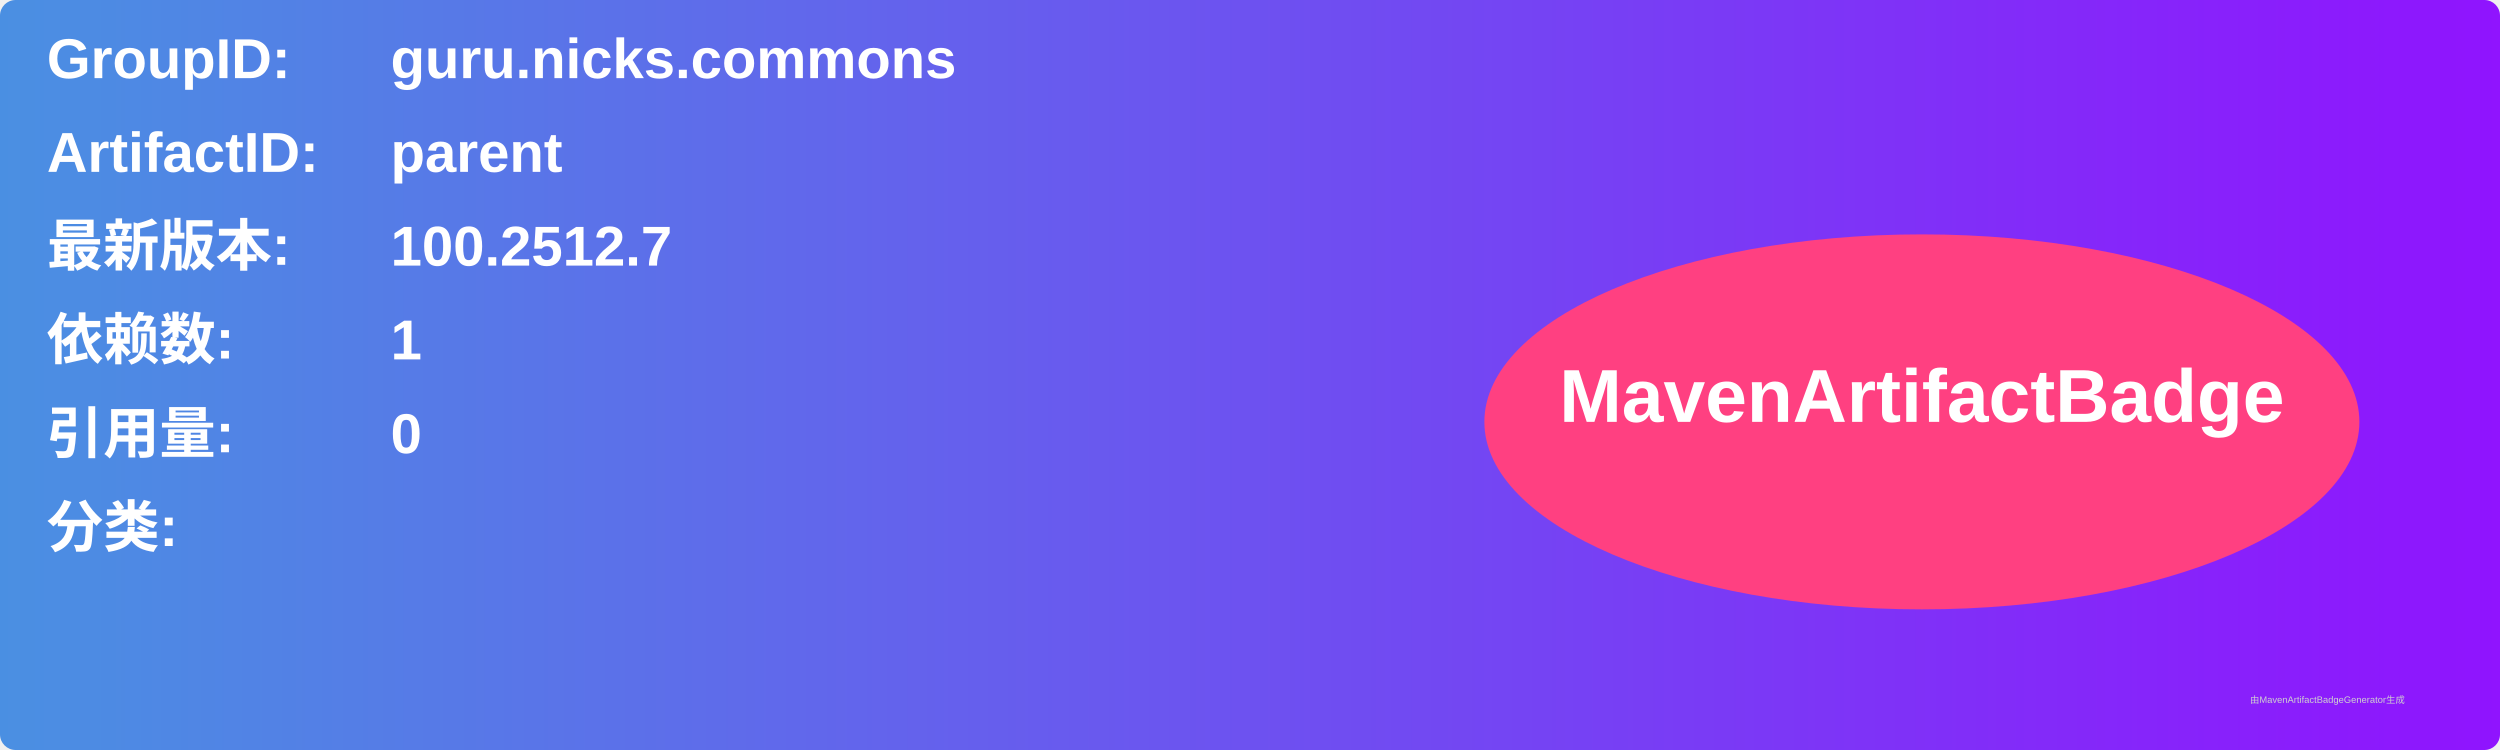
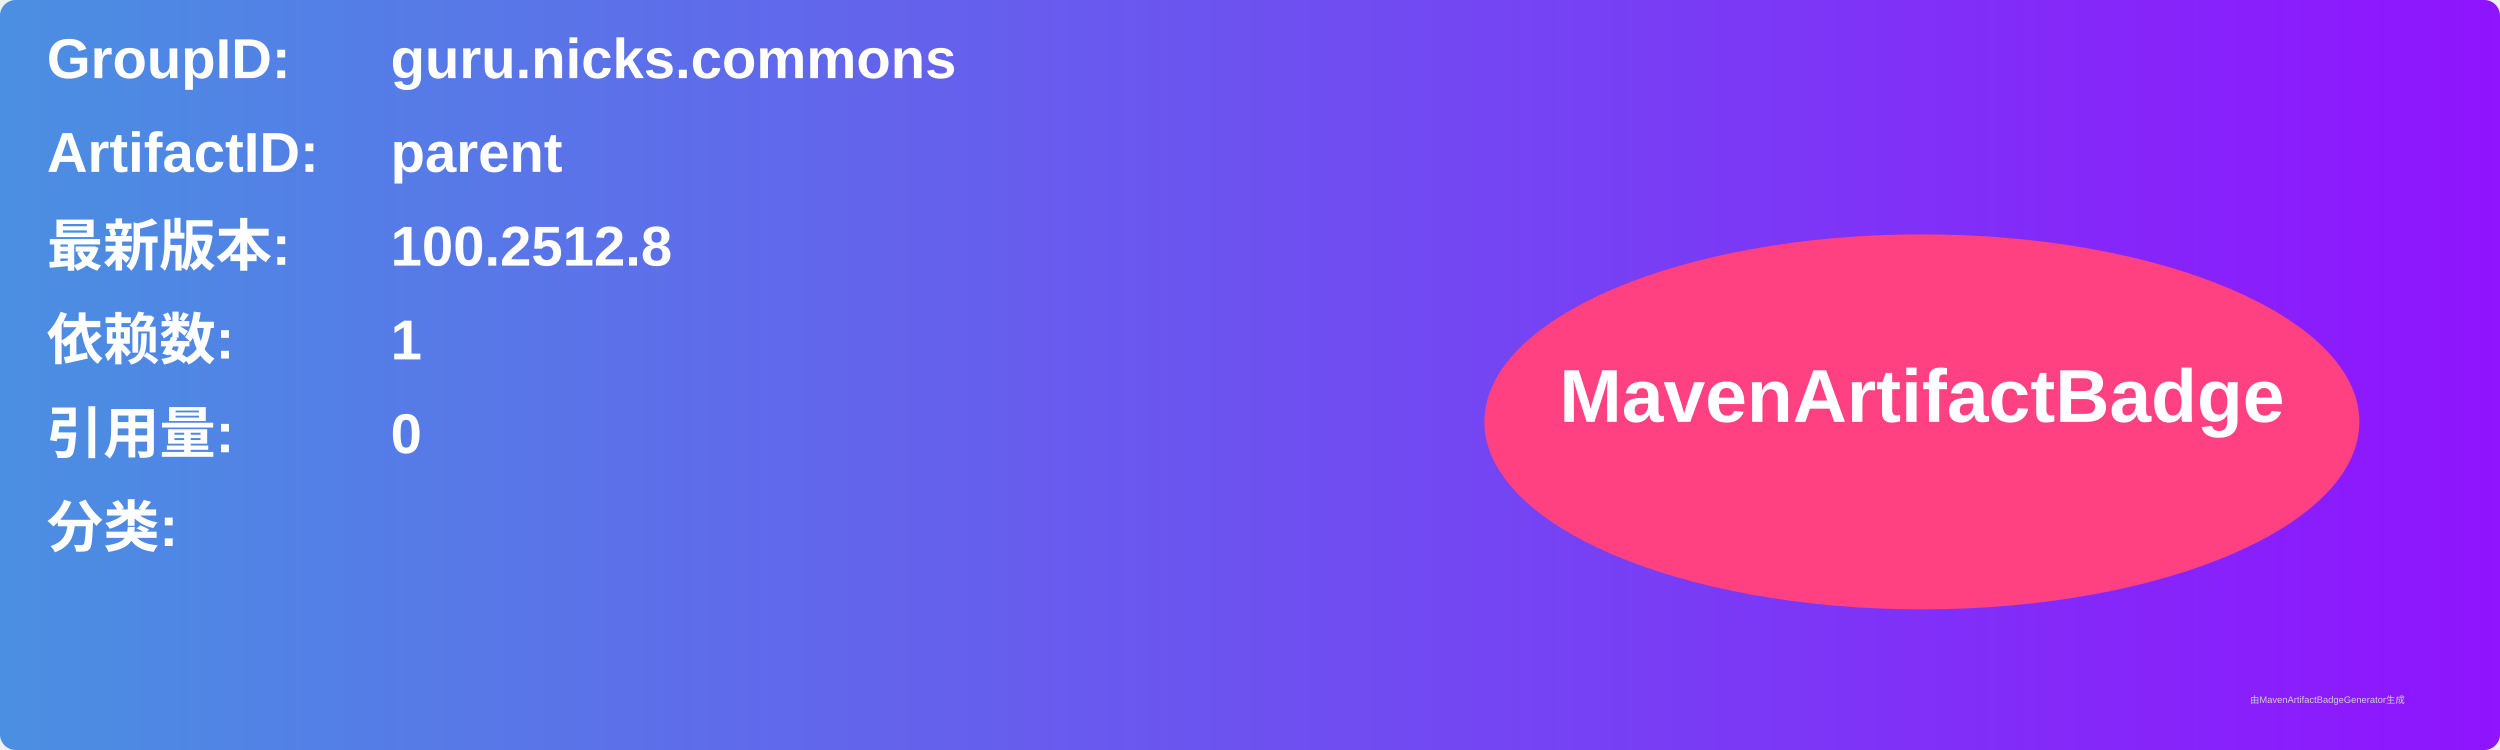
<svg xmlns="http://www.w3.org/2000/svg" width="800" height="240" viewBox="0 0 800 240">
  <linearGradient id="grad" x1="0%" y1="0%" x2="100%" y2="0%">
    <stop offset="0%" stop-color="#4a90e2" />
    <stop offset="100%" stop-color="#9013fe" />
  </linearGradient>
  <rect width="100%" height="100%" rx="5" ry="5" fill="url(#grad)" />
  <g transform="translate(15, 15)">
    <text x="0" y="10" font-family="Arial" font-size="18" fill="white" font-weight="bold" width="260">GroupID:</text>
    <text x="110" y="10" font-family="Arial" font-size="18" fill="white" font-weight="bold" width="460">guru.nicks.commons</text>
    <text x="0" y="40" font-family="Arial" font-size="18" fill="white" font-weight="bold" width="260">ArtifactID:</text>
    <text x="110" y="40" font-family="Arial" font-size="18" fill="white" font-weight="bold" width="460">parent</text>
    <text x="0" y="70" font-family="Arial" font-size="18" fill="white" font-weight="bold">最新版本:</text>
    <text x="110" y="70" font-family="Arial" font-size="18" fill="white" font-weight="bold">
-       <tspan font-weight="bold">100.2512.7</tspan>
+       <tspan font-weight="bold">100.2512.8</tspan>
    </text>
    <text x="0" y="100" font-family="Arial" font-size="18" fill="white" font-weight="bold">依赖数: </text>
    <text x="110" y="100" font-family="Arial" font-size="18" fill="white">
      <tspan font-weight="bold">1</tspan>
    </text>
    <text x="0" y="130" font-family="Arial" font-size="18" fill="white" font-weight="bold">引用量: </text>
    <text x="110" y="130" font-family="Arial" font-size="18" fill="white">
      <tspan font-weight="bold">0</tspan>
    </text>
    <text x="0" y="160" font-family="Arial" font-size="18" fill="white" font-weight="bold">分类:</text>
    <text x="10" y="190" font-family="Arial" font-size="10" fill="white">
      <tspan font-weight="bold" />
    </text>
    <ellipse cx="600" cy="120" rx="140" ry="60" fill="#ff4081" />
    <text x="600" y="120" text-anchor="middle" font-family="Arial" font-size="24" fill="white" font-weight="bold">MavenArtifactBadge</text>
  </g>
  <text x="720" y="225" font-family="Arial" font-size="3" fill="#d0d0d0">由MavenArtifactBadgeGenerator生成</text>
</svg>
